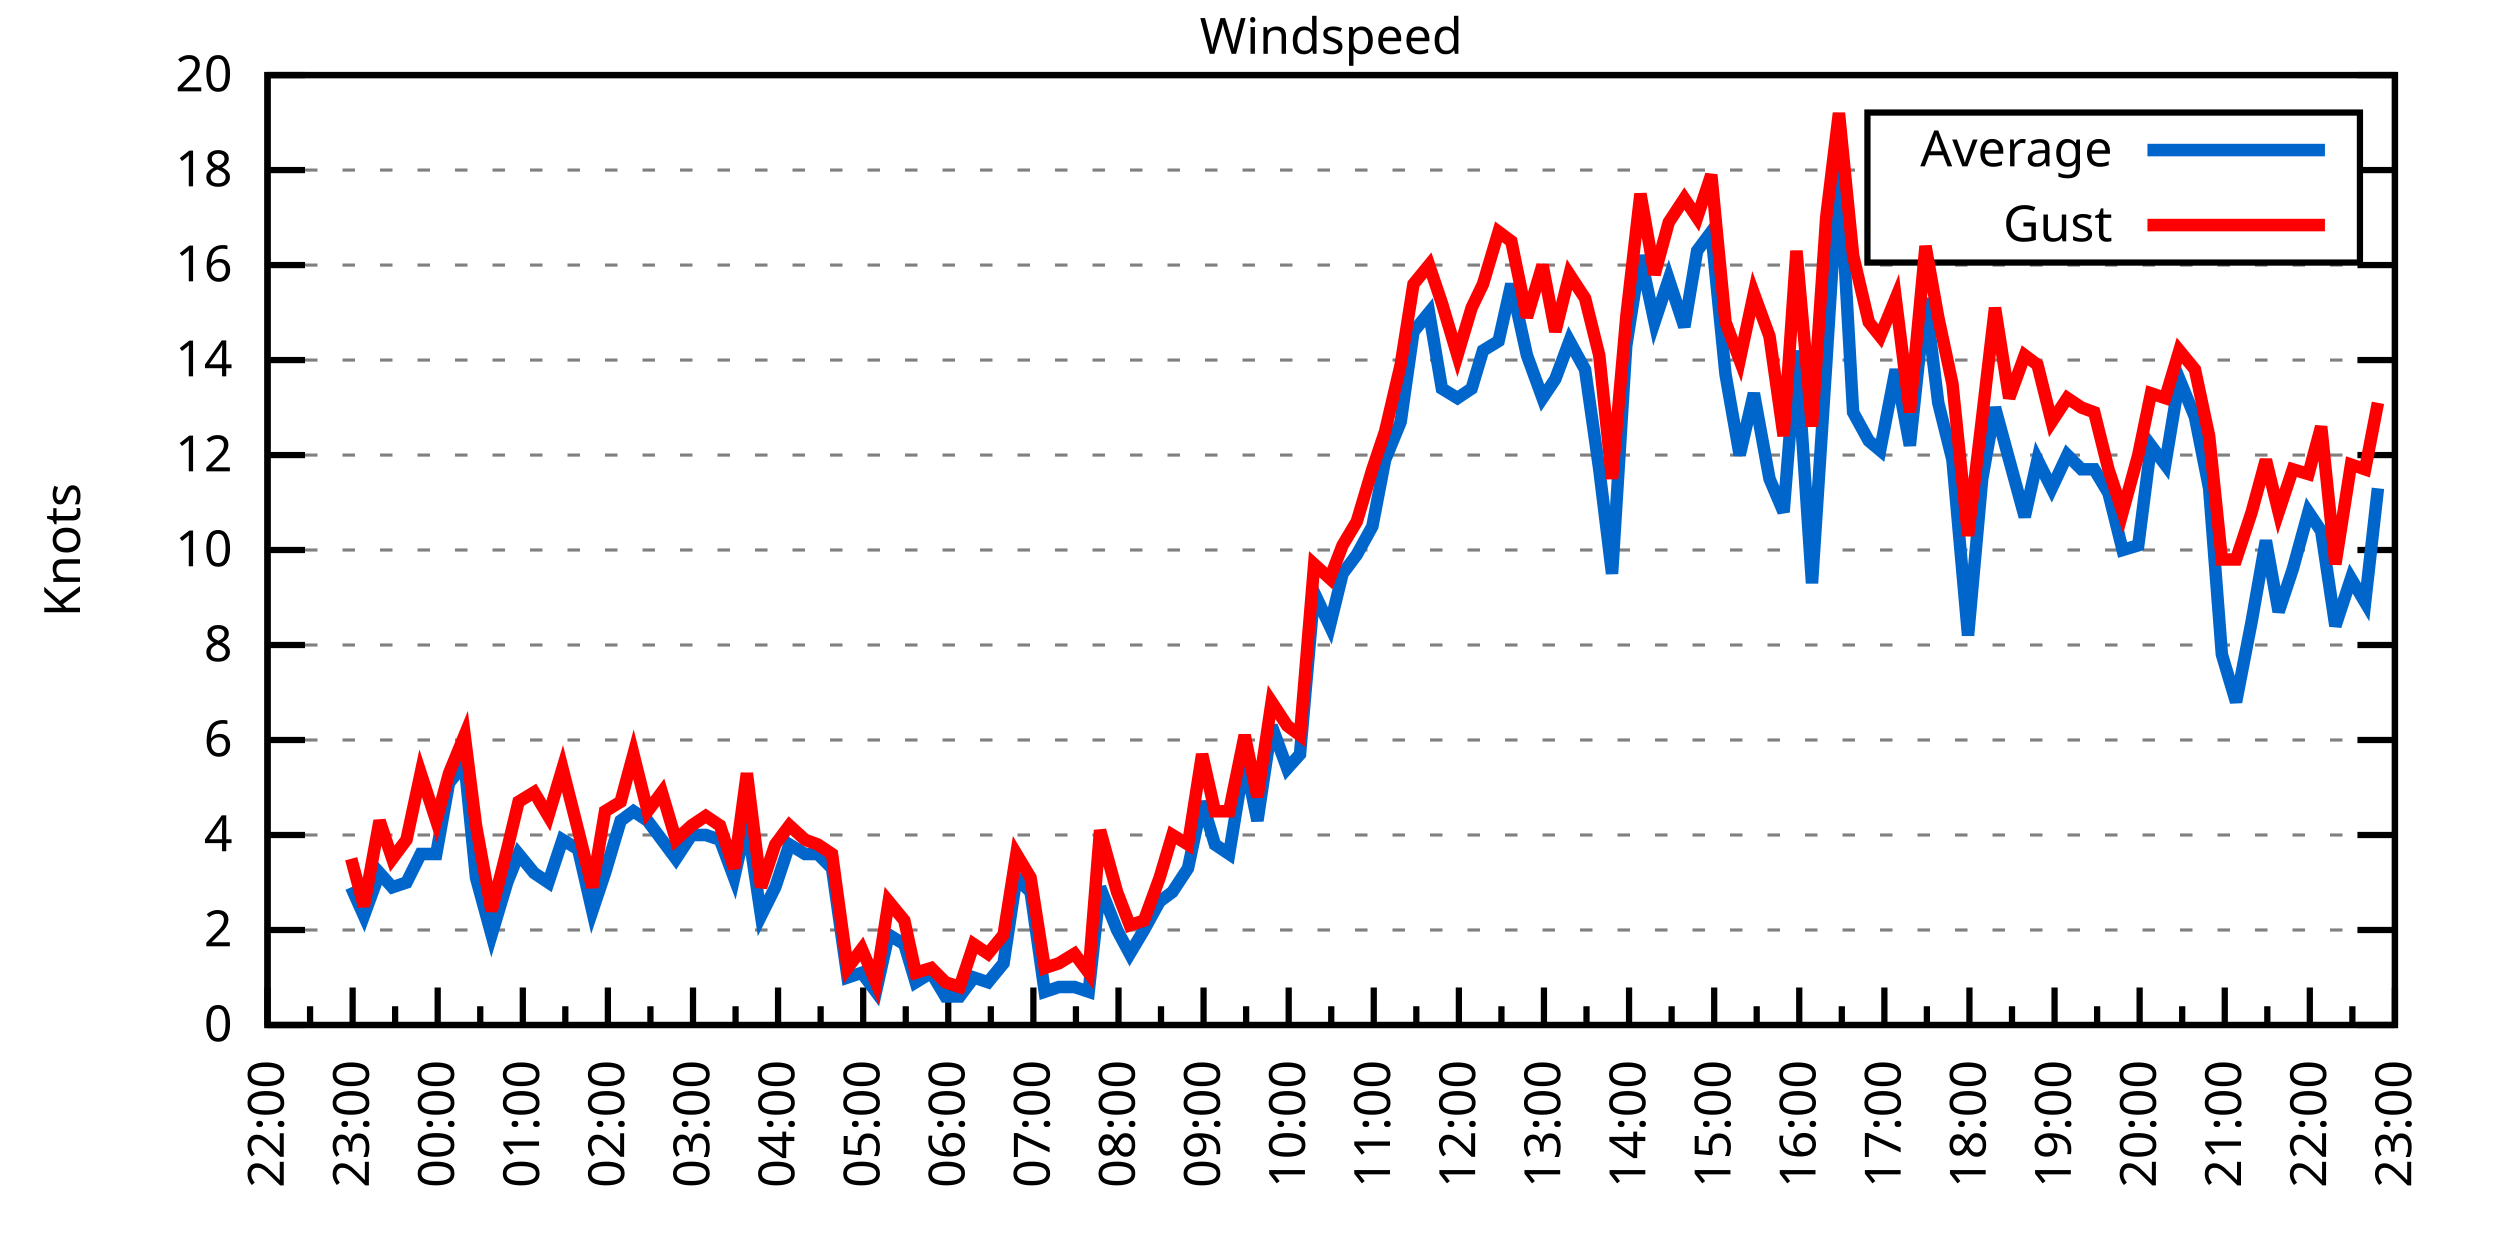
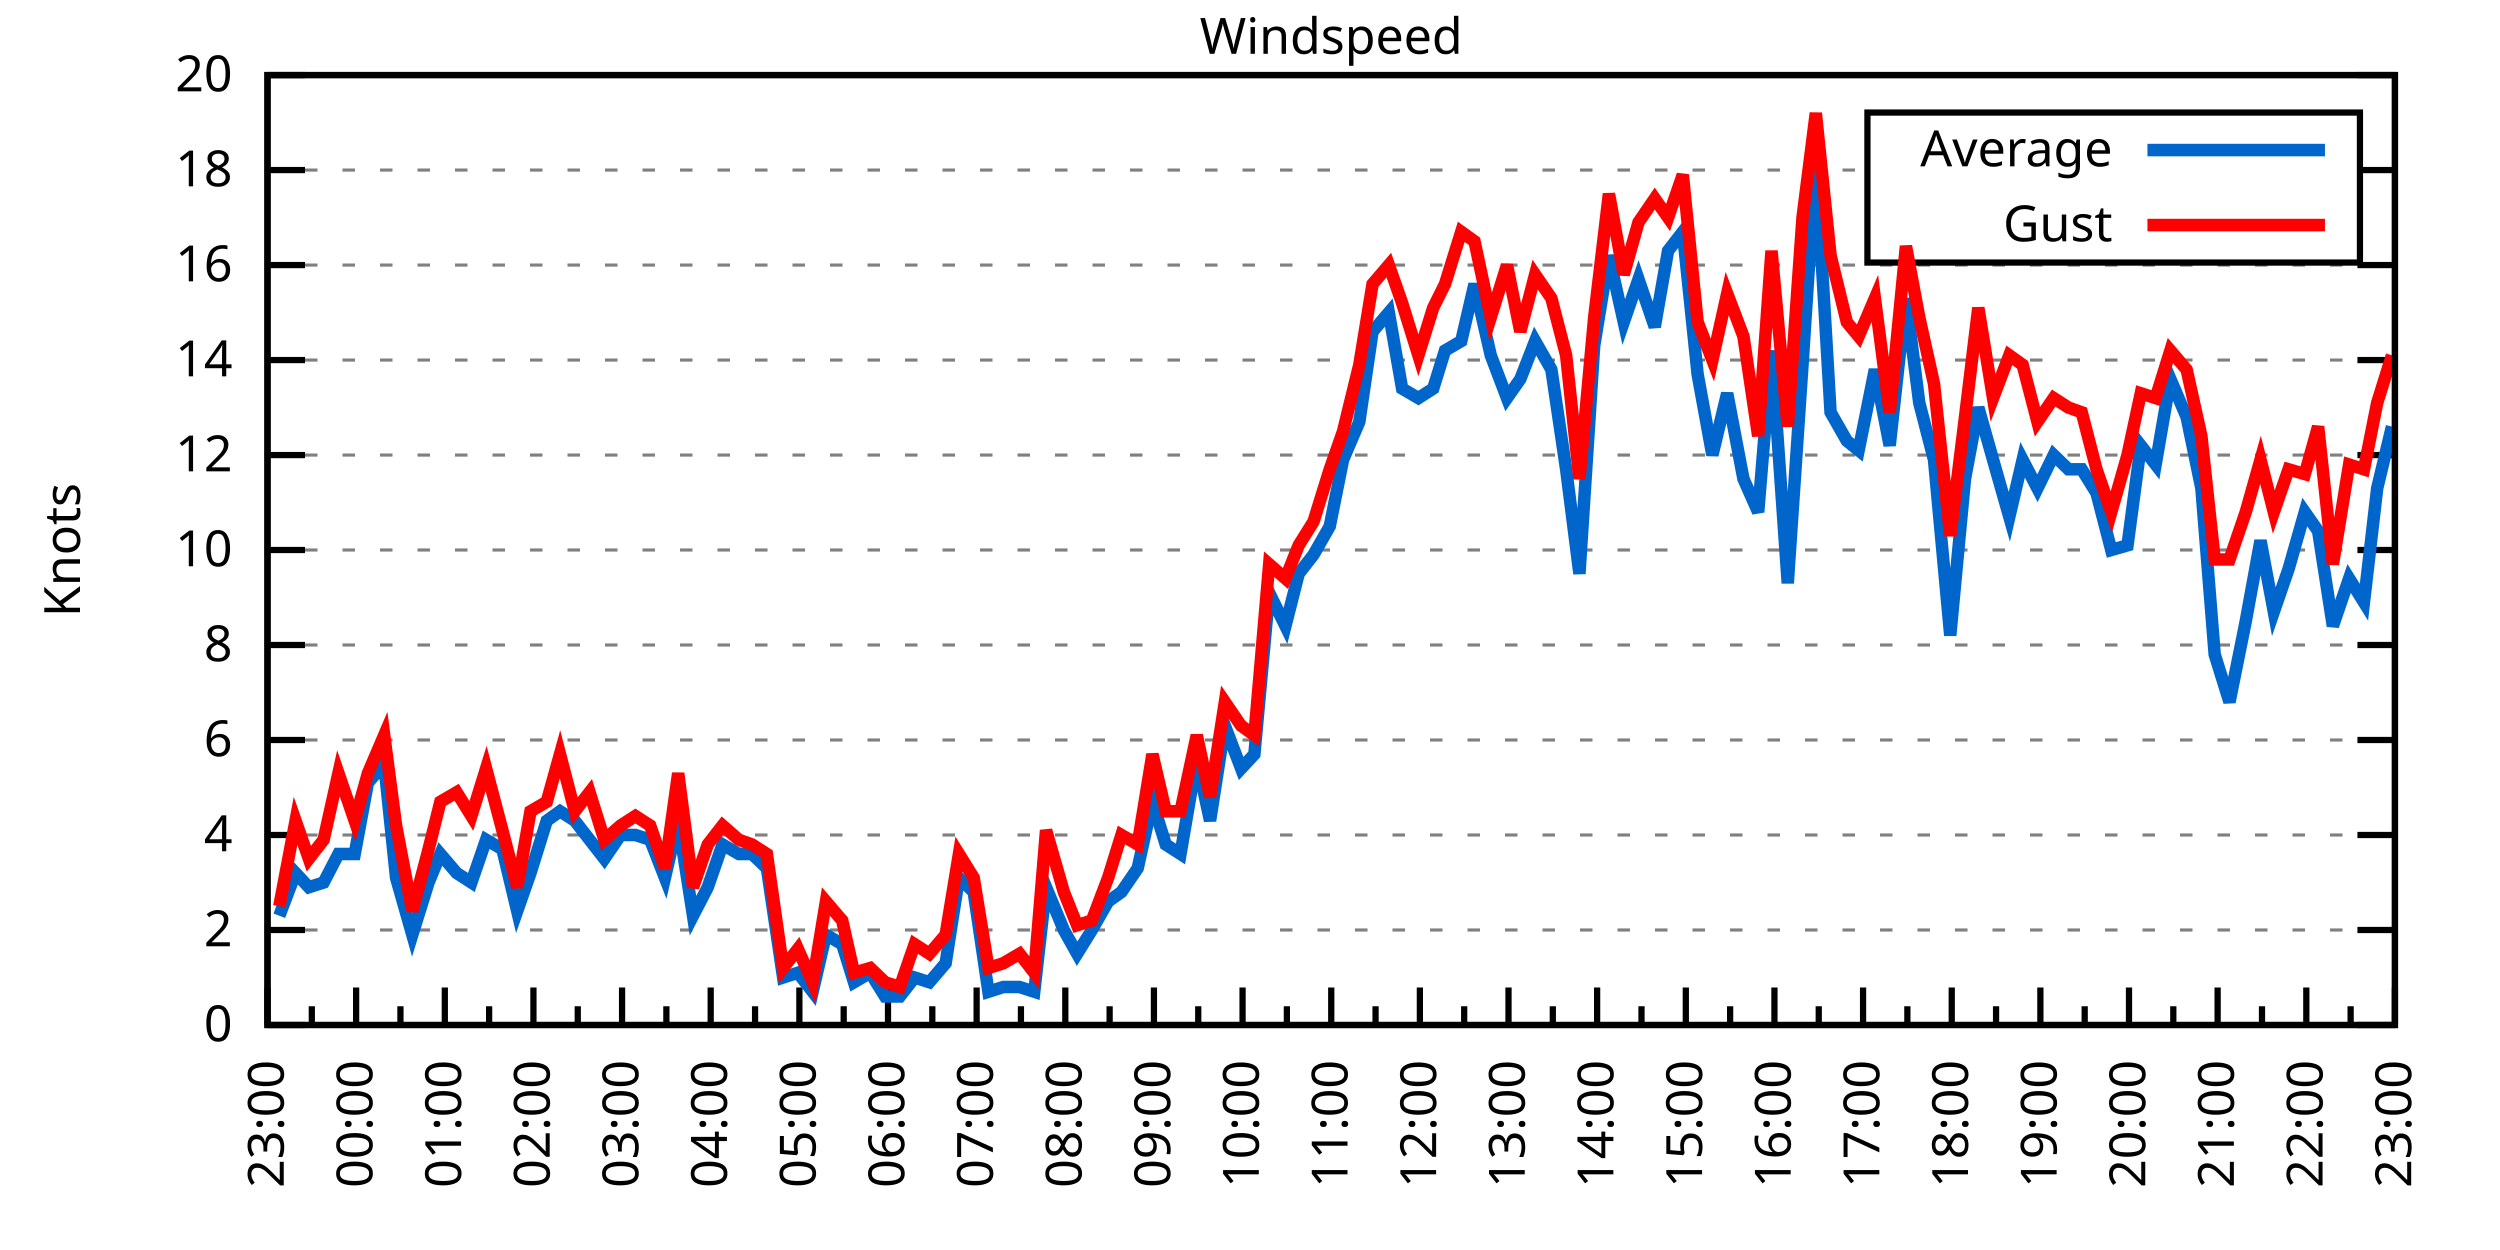
<svg xmlns="http://www.w3.org/2000/svg" xmlns:xlink="http://www.w3.org/1999/xlink" width="400" height="200" viewBox="0 0 400 200">
  <g id="gnuplot_canvas">
    <rect x="0" y="0" width="400" height="200" fill="none" />
    <defs>
      <circle id="gpDot" r="0.5" stroke-width="0.5" stroke="currentColor" />
      <path id="gpPt0" stroke-width="0.333" stroke="currentColor" d="M-1,0 h2 M0,-1 v2" />
      <path id="gpPt1" stroke-width="0.333" stroke="currentColor" d="M-1,-1 L1,1 M1,-1 L-1,1" />
      <path id="gpPt2" stroke-width="0.333" stroke="currentColor" d="M-1,0 L1,0 M0,-1 L0,1 M-1,-1 L1,1 M-1,1 L1,-1" />
      <rect id="gpPt3" stroke-width="0.333" stroke="currentColor" x="-1" y="-1" width="2" height="2" />
      <rect id="gpPt4" stroke-width="0.333" stroke="currentColor" fill="currentColor" x="-1" y="-1" width="2" height="2" />
      <circle id="gpPt5" stroke-width="0.333" stroke="currentColor" cx="0" cy="0" r="1" />
      <use xlink:href="#gpPt5" id="gpPt6" fill="currentColor" stroke="none" />
      <path id="gpPt7" stroke-width="0.333" stroke="currentColor" d="M0,-1.33 L-1.33,0.67 L1.33,0.67 z" />
      <use xlink:href="#gpPt7" id="gpPt8" fill="currentColor" stroke="none" />
      <use xlink:href="#gpPt7" id="gpPt9" stroke="currentColor" transform="rotate(180)" />
      <use xlink:href="#gpPt9" id="gpPt10" fill="currentColor" stroke="none" />
      <use xlink:href="#gpPt3" id="gpPt11" stroke="currentColor" transform="rotate(45)" />
      <use xlink:href="#gpPt11" id="gpPt12" fill="currentColor" stroke="none" />
      <path id="gpPt13" stroke-width="0.333" stroke="currentColor" d="M0,1.330 L1.265,0.411 L0.782,-1.067 L-0.782,-1.076 L-1.265,0.411 z" />
      <use xlink:href="#gpPt13" id="gpPt14" fill="currentColor" stroke="none" />
      <filter id="textbox" filterUnits="objectBoundingBox" x="0" y="0" height="1" width="1">
        <feFlood flood-color="white" flood-opacity="1" result="bgnd" />
        <feComposite in="SourceGraphic" in2="bgnd" operator="atop" />
      </filter>
      <filter id="greybox" filterUnits="objectBoundingBox" x="0" y="0" height="1" width="1">
        <feFlood flood-color="lightgrey" flood-opacity="1" result="grey" />
        <feComposite in="SourceGraphic" in2="grey" operator="atop" />
      </filter>
    </defs>
    <g fill="none" color="white" stroke="currentColor" stroke-width="1.00" stroke-linecap="butt" stroke-linejoin="miter">
</g>
    <g fill="none" color="black" stroke="currentColor" stroke-width="1.00" stroke-linecap="butt" stroke-linejoin="miter">
      <g stroke="none" shape-rendering="crispEdges">
        <polygon fill="rgb(255, 255, 255)" points="42.80,164.00 383.18,164.00 383.18,12.02 42.80,12.02 " />
      </g>
    </g>
    <g fill="none" color="black" stroke="currentColor" stroke-width="1.00" stroke-linecap="butt" stroke-linejoin="miter">
</g>
    <g fill="none" color="black" stroke="black" stroke-width="0.50" stroke-linecap="butt" stroke-linejoin="miter">
</g>
    <g fill="none" color="gray" stroke="currentColor" stroke-width="0.50" stroke-linecap="butt" stroke-linejoin="miter">
      <path stroke="gray" stroke-dasharray="2,4" class="gridline" d="M42.80,164.00 L383.19,164.00  " />
    </g>
    <g fill="none" color="gray" stroke="gray" stroke-width="1.00" stroke-linecap="butt" stroke-linejoin="miter">
</g>
    <g fill="none" color="black" stroke="currentColor" stroke-width="1.00" stroke-linecap="butt" stroke-linejoin="miter">
      <path stroke="black" d="M42.80,164.00 L48.80,164.00 M383.19,164.00 L377.19,164.00  " />
      <g transform="translate(37.20,166.60)" stroke="none" fill="black" font-family="Sans" font-size="8.00" text-anchor="end">
        <text>
          <tspan font-family="Sans"> 0</tspan>
        </text>
      </g>
    </g>
    <g fill="none" color="black" stroke="currentColor" stroke-width="1.00" stroke-linecap="butt" stroke-linejoin="miter">
</g>
    <g fill="none" color="black" stroke="black" stroke-width="0.50" stroke-linecap="butt" stroke-linejoin="miter">
</g>
    <g fill="none" color="gray" stroke="currentColor" stroke-width="0.50" stroke-linecap="butt" stroke-linejoin="miter">
      <path stroke="gray" stroke-dasharray="2,4" class="gridline" d="M42.80,148.80 L383.19,148.80  " />
    </g>
    <g fill="none" color="gray" stroke="gray" stroke-width="1.00" stroke-linecap="butt" stroke-linejoin="miter">
</g>
    <g fill="none" color="black" stroke="currentColor" stroke-width="1.00" stroke-linecap="butt" stroke-linejoin="miter">
      <path stroke="black" d="M42.80,148.80 L48.80,148.80 M383.19,148.80 L377.19,148.80  " />
      <g transform="translate(37.20,151.40)" stroke="none" fill="black" font-family="Sans" font-size="8.00" text-anchor="end">
        <text>
          <tspan font-family="Sans"> 2</tspan>
        </text>
      </g>
    </g>
    <g fill="none" color="black" stroke="currentColor" stroke-width="1.00" stroke-linecap="butt" stroke-linejoin="miter">
</g>
    <g fill="none" color="black" stroke="black" stroke-width="0.50" stroke-linecap="butt" stroke-linejoin="miter">
</g>
    <g fill="none" color="gray" stroke="currentColor" stroke-width="0.50" stroke-linecap="butt" stroke-linejoin="miter">
      <path stroke="gray" stroke-dasharray="2,4" class="gridline" d="M42.80,133.60 L383.19,133.60  " />
    </g>
    <g fill="none" color="gray" stroke="gray" stroke-width="1.00" stroke-linecap="butt" stroke-linejoin="miter">
</g>
    <g fill="none" color="black" stroke="currentColor" stroke-width="1.00" stroke-linecap="butt" stroke-linejoin="miter">
      <path stroke="black" d="M42.80,133.60 L48.80,133.60 M383.19,133.60 L377.19,133.60  " />
      <g transform="translate(37.20,136.20)" stroke="none" fill="black" font-family="Sans" font-size="8.00" text-anchor="end">
        <text>
          <tspan font-family="Sans"> 4</tspan>
        </text>
      </g>
    </g>
    <g fill="none" color="black" stroke="currentColor" stroke-width="1.00" stroke-linecap="butt" stroke-linejoin="miter">
</g>
    <g fill="none" color="black" stroke="black" stroke-width="0.50" stroke-linecap="butt" stroke-linejoin="miter">
</g>
    <g fill="none" color="gray" stroke="currentColor" stroke-width="0.50" stroke-linecap="butt" stroke-linejoin="miter">
      <path stroke="gray" stroke-dasharray="2,4" class="gridline" d="M42.80,118.40 L383.19,118.40  " />
    </g>
    <g fill="none" color="gray" stroke="gray" stroke-width="1.00" stroke-linecap="butt" stroke-linejoin="miter">
</g>
    <g fill="none" color="black" stroke="currentColor" stroke-width="1.00" stroke-linecap="butt" stroke-linejoin="miter">
      <path stroke="black" d="M42.80,118.40 L48.80,118.40 M383.19,118.40 L377.19,118.40  " />
      <g transform="translate(37.20,121.00)" stroke="none" fill="black" font-family="Sans" font-size="8.00" text-anchor="end">
        <text>
          <tspan font-family="Sans"> 6</tspan>
        </text>
      </g>
    </g>
    <g fill="none" color="black" stroke="currentColor" stroke-width="1.00" stroke-linecap="butt" stroke-linejoin="miter">
</g>
    <g fill="none" color="black" stroke="black" stroke-width="0.50" stroke-linecap="butt" stroke-linejoin="miter">
</g>
    <g fill="none" color="gray" stroke="currentColor" stroke-width="0.50" stroke-linecap="butt" stroke-linejoin="miter">
      <path stroke="gray" stroke-dasharray="2,4" class="gridline" d="M42.80,103.20 L383.19,103.20  " />
    </g>
    <g fill="none" color="gray" stroke="gray" stroke-width="1.00" stroke-linecap="butt" stroke-linejoin="miter">
</g>
    <g fill="none" color="black" stroke="currentColor" stroke-width="1.00" stroke-linecap="butt" stroke-linejoin="miter">
      <path stroke="black" d="M42.80,103.20 L48.80,103.20 M383.19,103.20 L377.19,103.20  " />
      <g transform="translate(37.20,105.80)" stroke="none" fill="black" font-family="Sans" font-size="8.00" text-anchor="end">
        <text>
          <tspan font-family="Sans"> 8</tspan>
        </text>
      </g>
    </g>
    <g fill="none" color="black" stroke="currentColor" stroke-width="1.00" stroke-linecap="butt" stroke-linejoin="miter">
</g>
    <g fill="none" color="black" stroke="black" stroke-width="0.50" stroke-linecap="butt" stroke-linejoin="miter">
</g>
    <g fill="none" color="gray" stroke="currentColor" stroke-width="0.50" stroke-linecap="butt" stroke-linejoin="miter">
      <path stroke="gray" stroke-dasharray="2,4" class="gridline" d="M42.80,88.00 L383.19,88.00  " />
    </g>
    <g fill="none" color="gray" stroke="gray" stroke-width="1.00" stroke-linecap="butt" stroke-linejoin="miter">
</g>
    <g fill="none" color="black" stroke="currentColor" stroke-width="1.00" stroke-linecap="butt" stroke-linejoin="miter">
      <path stroke="black" d="M42.80,88.00 L48.80,88.00 M383.19,88.00 L377.19,88.00  " />
      <g transform="translate(37.20,90.60)" stroke="none" fill="black" font-family="Sans" font-size="8.00" text-anchor="end">
        <text>
          <tspan font-family="Sans"> 10</tspan>
        </text>
      </g>
    </g>
    <g fill="none" color="black" stroke="currentColor" stroke-width="1.00" stroke-linecap="butt" stroke-linejoin="miter">
</g>
    <g fill="none" color="black" stroke="black" stroke-width="0.50" stroke-linecap="butt" stroke-linejoin="miter">
</g>
    <g fill="none" color="gray" stroke="currentColor" stroke-width="0.50" stroke-linecap="butt" stroke-linejoin="miter">
      <path stroke="gray" stroke-dasharray="2,4" class="gridline" d="M42.80,72.81 L383.19,72.81  " />
    </g>
    <g fill="none" color="gray" stroke="gray" stroke-width="1.00" stroke-linecap="butt" stroke-linejoin="miter">
</g>
    <g fill="none" color="black" stroke="currentColor" stroke-width="1.00" stroke-linecap="butt" stroke-linejoin="miter">
      <path stroke="black" d="M42.80,72.81 L48.80,72.81 M383.19,72.81 L377.19,72.81  " />
      <g transform="translate(37.20,75.41)" stroke="none" fill="black" font-family="Sans" font-size="8.00" text-anchor="end">
        <text>
          <tspan font-family="Sans"> 12</tspan>
        </text>
      </g>
    </g>
    <g fill="none" color="black" stroke="currentColor" stroke-width="1.00" stroke-linecap="butt" stroke-linejoin="miter">
</g>
    <g fill="none" color="black" stroke="black" stroke-width="0.50" stroke-linecap="butt" stroke-linejoin="miter">
</g>
    <g fill="none" color="gray" stroke="currentColor" stroke-width="0.50" stroke-linecap="butt" stroke-linejoin="miter">
      <path stroke="gray" stroke-dasharray="2,4" class="gridline" d="M42.80,57.61 L383.19,57.61  " />
    </g>
    <g fill="none" color="gray" stroke="gray" stroke-width="1.00" stroke-linecap="butt" stroke-linejoin="miter">
</g>
    <g fill="none" color="black" stroke="currentColor" stroke-width="1.00" stroke-linecap="butt" stroke-linejoin="miter">
      <path stroke="black" d="M42.80,57.61 L48.80,57.61 M383.19,57.61 L377.19,57.61  " />
      <g transform="translate(37.20,60.21)" stroke="none" fill="black" font-family="Sans" font-size="8.00" text-anchor="end">
        <text>
          <tspan font-family="Sans"> 14</tspan>
        </text>
      </g>
    </g>
    <g fill="none" color="black" stroke="currentColor" stroke-width="1.00" stroke-linecap="butt" stroke-linejoin="miter">
</g>
    <g fill="none" color="black" stroke="black" stroke-width="0.50" stroke-linecap="butt" stroke-linejoin="miter">
</g>
    <g fill="none" color="gray" stroke="currentColor" stroke-width="0.50" stroke-linecap="butt" stroke-linejoin="miter">
      <path stroke="gray" stroke-dasharray="2,4" class="gridline" d="M42.80,42.41 L383.19,42.41  " />
    </g>
    <g fill="none" color="gray" stroke="gray" stroke-width="1.00" stroke-linecap="butt" stroke-linejoin="miter">
</g>
    <g fill="none" color="black" stroke="currentColor" stroke-width="1.00" stroke-linecap="butt" stroke-linejoin="miter">
      <path stroke="black" d="M42.80,42.41 L48.80,42.41 M383.19,42.41 L377.19,42.41  " />
      <g transform="translate(37.20,45.01)" stroke="none" fill="black" font-family="Sans" font-size="8.00" text-anchor="end">
        <text>
          <tspan font-family="Sans"> 16</tspan>
        </text>
      </g>
    </g>
    <g fill="none" color="black" stroke="currentColor" stroke-width="1.00" stroke-linecap="butt" stroke-linejoin="miter">
</g>
    <g fill="none" color="black" stroke="black" stroke-width="0.50" stroke-linecap="butt" stroke-linejoin="miter">
</g>
    <g fill="none" color="gray" stroke="currentColor" stroke-width="0.50" stroke-linecap="butt" stroke-linejoin="miter">
      <path stroke="gray" stroke-dasharray="2,4" class="gridline" d="M42.80,27.21 L298.79,27.21 M377.59,27.21 L383.19,27.21  " />
    </g>
    <g fill="none" color="gray" stroke="gray" stroke-width="1.00" stroke-linecap="butt" stroke-linejoin="miter">
</g>
    <g fill="none" color="black" stroke="currentColor" stroke-width="1.00" stroke-linecap="butt" stroke-linejoin="miter">
      <path stroke="black" d="M42.80,27.21 L48.80,27.21 M383.19,27.21 L377.19,27.21  " />
      <g transform="translate(37.20,29.81)" stroke="none" fill="black" font-family="Sans" font-size="8.00" text-anchor="end">
        <text>
          <tspan font-family="Sans"> 18</tspan>
        </text>
      </g>
    </g>
    <g fill="none" color="black" stroke="currentColor" stroke-width="1.00" stroke-linecap="butt" stroke-linejoin="miter">
</g>
    <g fill="none" color="black" stroke="black" stroke-width="0.50" stroke-linecap="butt" stroke-linejoin="miter">
</g>
    <g fill="none" color="gray" stroke="currentColor" stroke-width="0.50" stroke-linecap="butt" stroke-linejoin="miter">
      <path stroke="gray" stroke-dasharray="2,4" class="gridline" d="M42.80,12.01 L383.19,12.01  " />
    </g>
    <g fill="none" color="gray" stroke="gray" stroke-width="1.00" stroke-linecap="butt" stroke-linejoin="miter">
</g>
    <g fill="none" color="black" stroke="currentColor" stroke-width="1.00" stroke-linecap="butt" stroke-linejoin="miter">
      <path stroke="black" d="M42.80,12.01 L48.80,12.01 M383.19,12.01 L377.19,12.01  " />
      <g transform="translate(37.20,14.61)" stroke="none" fill="black" font-family="Sans" font-size="8.00" text-anchor="end">
        <text>
          <tspan font-family="Sans"> 20</tspan>
        </text>
      </g>
    </g>
    <g fill="none" color="black" stroke="currentColor" stroke-width="1.00" stroke-linecap="butt" stroke-linejoin="miter">
      <path stroke="black" d="M42.80,164.00 L42.80,158.00  " />
      <g transform="translate(45.40,169.60) rotate(270)" stroke="none" fill="black" font-family="Sans" font-size="8.00" text-anchor="end">
        <text>
+           <tspan font-family="Sans">23:00</tspan>
+         </text>
+       </g>
+     </g>
+     <g fill="none" color="black" stroke="currentColor" stroke-width="1.00" stroke-linecap="butt" stroke-linejoin="miter">
+       <path stroke="black" d="M49.89,164.00 L49.89,161.00 M56.98,164.00 L56.98,158.00  " />
+       <g transform="translate(59.58,169.60) rotate(270)" stroke="none" fill="black" font-family="Sans" font-size="8.00" text-anchor="end">
+         <text>
+           <tspan font-family="Sans">00:00</tspan>
+         </text>
+       </g>
+     </g>
+     <g fill="none" color="black" stroke="currentColor" stroke-width="1.00" stroke-linecap="butt" stroke-linejoin="miter">
+       <path stroke="black" d="M64.07,164.00 L64.07,161.00 M71.17,164.00 L71.17,158.00  " />
+       <g transform="translate(73.77,169.60) rotate(270)" stroke="none" fill="black" font-family="Sans" font-size="8.00" text-anchor="end">
+         <text>
+           <tspan font-family="Sans">01:00</tspan>
+         </text>
+       </g>
+     </g>
+     <g fill="none" color="black" stroke="currentColor" stroke-width="1.00" stroke-linecap="butt" stroke-linejoin="miter">
+       <path stroke="black" d="M78.26,164.00 L78.26,161.00 M85.35,164.00 L85.35,158.00  " />
+       <g transform="translate(87.95,169.60) rotate(270)" stroke="none" fill="black" font-family="Sans" font-size="8.00" text-anchor="end">
+         <text>
+           <tspan font-family="Sans">02:00</tspan>
+         </text>
+       </g>
+     </g>
+     <g fill="none" color="black" stroke="currentColor" stroke-width="1.00" stroke-linecap="butt" stroke-linejoin="miter">
+       <path stroke="black" d="M92.44,164.00 L92.44,161.00 M99.53,164.00 L99.53,158.00  " />
+       <g transform="translate(102.13,169.60) rotate(270)" stroke="none" fill="black" font-family="Sans" font-size="8.00" text-anchor="end">
+         <text>
+           <tspan font-family="Sans">03:00</tspan>
+         </text>
+       </g>
+     </g>
+     <g fill="none" color="black" stroke="currentColor" stroke-width="1.00" stroke-linecap="butt" stroke-linejoin="miter">
+       <path stroke="black" d="M106.62,164.00 L106.62,161.00 M113.71,164.00 L113.71,158.00  " />
+       <g transform="translate(116.31,169.60) rotate(270)" stroke="none" fill="black" font-family="Sans" font-size="8.00" text-anchor="end">
+         <text>
+           <tspan font-family="Sans">04:00</tspan>
+         </text>
+       </g>
+     </g>
+     <g fill="none" color="black" stroke="currentColor" stroke-width="1.00" stroke-linecap="butt" stroke-linejoin="miter">
+       <path stroke="black" d="M120.81,164.00 L120.81,161.00 M127.90,164.00 L127.90,158.00  " />
+       <g transform="translate(130.50,169.60) rotate(270)" stroke="none" fill="black" font-family="Sans" font-size="8.00" text-anchor="end">
+         <text>
+           <tspan font-family="Sans">05:00</tspan>
+         </text>
+       </g>
+     </g>
+     <g fill="none" color="black" stroke="currentColor" stroke-width="1.00" stroke-linecap="butt" stroke-linejoin="miter">
+       <path stroke="black" d="M134.99,164.00 L134.99,161.00 M142.08,164.00 L142.08,158.00  " />
+       <g transform="translate(144.68,169.60) rotate(270)" stroke="none" fill="black" font-family="Sans" font-size="8.00" text-anchor="end">
+         <text>
+           <tspan font-family="Sans">06:00</tspan>
+         </text>
+       </g>
+     </g>
+     <g fill="none" color="black" stroke="currentColor" stroke-width="1.00" stroke-linecap="butt" stroke-linejoin="miter">
+       <path stroke="black" d="M149.17,164.00 L149.17,161.00 M156.26,164.00 L156.26,158.00  " />
+       <g transform="translate(158.86,169.60) rotate(270)" stroke="none" fill="black" font-family="Sans" font-size="8.00" text-anchor="end">
+         <text>
+           <tspan font-family="Sans">07:00</tspan>
+         </text>
+       </g>
+     </g>
+     <g fill="none" color="black" stroke="currentColor" stroke-width="1.00" stroke-linecap="butt" stroke-linejoin="miter">
+       <path stroke="black" d="M163.35,164.00 L163.35,161.00 M170.45,164.00 L170.45,158.00  " />
+       <g transform="translate(173.05,169.60) rotate(270)" stroke="none" fill="black" font-family="Sans" font-size="8.00" text-anchor="end">
+         <text>
+           <tspan font-family="Sans">08:00</tspan>
+         </text>
+       </g>
+     </g>
+     <g fill="none" color="black" stroke="currentColor" stroke-width="1.00" stroke-linecap="butt" stroke-linejoin="miter">
+       <path stroke="black" d="M177.54,164.00 L177.54,161.00 M184.63,164.00 L184.63,158.00  " />
+       <g transform="translate(187.23,169.60) rotate(270)" stroke="none" fill="black" font-family="Sans" font-size="8.00" text-anchor="end">
+         <text>
+           <tspan font-family="Sans">09:00</tspan>
+         </text>
+       </g>
+     </g>
+     <g fill="none" color="black" stroke="currentColor" stroke-width="1.00" stroke-linecap="butt" stroke-linejoin="miter">
+       <path stroke="black" d="M191.72,164.00 L191.72,161.00 M198.81,164.00 L198.81,158.00  " />
+       <g transform="translate(201.41,169.60) rotate(270)" stroke="none" fill="black" font-family="Sans" font-size="8.00" text-anchor="end">
+         <text>
+           <tspan font-family="Sans">10:00</tspan>
+         </text>
+       </g>
+     </g>
+     <g fill="none" color="black" stroke="currentColor" stroke-width="1.00" stroke-linecap="butt" stroke-linejoin="miter">
+       <path stroke="black" d="M205.90,164.00 L205.90,161.00 M213.00,164.00 L213.00,158.00  " />
+       <g transform="translate(215.60,169.60) rotate(270)" stroke="none" fill="black" font-family="Sans" font-size="8.00" text-anchor="end">
+         <text>
+           <tspan font-family="Sans">11:00</tspan>
+         </text>
+       </g>
+     </g>
+     <g fill="none" color="black" stroke="currentColor" stroke-width="1.00" stroke-linecap="butt" stroke-linejoin="miter">
+       <path stroke="black" d="M220.09,164.00 L220.09,161.00 M227.18,164.00 L227.18,158.00  " />
+       <g transform="translate(229.78,169.60) rotate(270)" stroke="none" fill="black" font-family="Sans" font-size="8.00" text-anchor="end">
+         <text>
+           <tspan font-family="Sans">12:00</tspan>
+         </text>
+       </g>
+     </g>
+     <g fill="none" color="black" stroke="currentColor" stroke-width="1.00" stroke-linecap="butt" stroke-linejoin="miter">
+       <path stroke="black" d="M234.27,164.00 L234.27,161.00 M241.36,164.00 L241.36,158.00  " />
+       <g transform="translate(243.96,169.60) rotate(270)" stroke="none" fill="black" font-family="Sans" font-size="8.00" text-anchor="end">
+         <text>
+           <tspan font-family="Sans">13:00</tspan>
+         </text>
+       </g>
+     </g>
+     <g fill="none" color="black" stroke="currentColor" stroke-width="1.00" stroke-linecap="butt" stroke-linejoin="miter">
+       <path stroke="black" d="M248.45,164.00 L248.45,161.00 M255.54,164.00 L255.54,158.00  " />
+       <g transform="translate(258.14,169.60) rotate(270)" stroke="none" fill="black" font-family="Sans" font-size="8.00" text-anchor="end">
+         <text>
+           <tspan font-family="Sans">14:00</tspan>
+         </text>
+       </g>
+     </g>
+     <g fill="none" color="black" stroke="currentColor" stroke-width="1.00" stroke-linecap="butt" stroke-linejoin="miter">
+       <path stroke="black" d="M262.64,164.00 L262.64,161.00 M269.73,164.00 L269.73,158.00  " />
+       <g transform="translate(272.33,169.60) rotate(270)" stroke="none" fill="black" font-family="Sans" font-size="8.00" text-anchor="end">
+         <text>
+           <tspan font-family="Sans">15:00</tspan>
+         </text>
+       </g>
+     </g>
+     <g fill="none" color="black" stroke="currentColor" stroke-width="1.00" stroke-linecap="butt" stroke-linejoin="miter">
+       <path stroke="black" d="M276.82,164.00 L276.82,161.00 M283.91,164.00 L283.91,158.00  " />
+       <g transform="translate(286.51,169.60) rotate(270)" stroke="none" fill="black" font-family="Sans" font-size="8.00" text-anchor="end">
+         <text>
+           <tspan font-family="Sans">16:00</tspan>
+         </text>
+       </g>
+     </g>
+     <g fill="none" color="black" stroke="currentColor" stroke-width="1.00" stroke-linecap="butt" stroke-linejoin="miter">
+       <path stroke="black" d="M291.00,164.00 L291.00,161.00 M298.09,164.00 L298.09,158.00  " />
+       <g transform="translate(300.69,169.60) rotate(270)" stroke="none" fill="black" font-family="Sans" font-size="8.00" text-anchor="end">
+         <text>
+           <tspan font-family="Sans">17:00</tspan>
+         </text>
+       </g>
+     </g>
+     <g fill="none" color="black" stroke="currentColor" stroke-width="1.00" stroke-linecap="butt" stroke-linejoin="miter">
+       <path stroke="black" d="M305.18,164.00 L305.18,161.00 M312.28,164.00 L312.28,158.00  " />
+       <g transform="translate(314.88,169.60) rotate(270)" stroke="none" fill="black" font-family="Sans" font-size="8.00" text-anchor="end">
+         <text>
+           <tspan font-family="Sans">18:00</tspan>
+         </text>
+       </g>
+     </g>
+     <g fill="none" color="black" stroke="currentColor" stroke-width="1.00" stroke-linecap="butt" stroke-linejoin="miter">
+       <path stroke="black" d="M319.37,164.00 L319.37,161.00 M326.46,164.00 L326.46,158.00  " />
+       <g transform="translate(329.06,169.60) rotate(270)" stroke="none" fill="black" font-family="Sans" font-size="8.00" text-anchor="end">
+         <text>
+           <tspan font-family="Sans">19:00</tspan>
+         </text>
+       </g>
+     </g>
+     <g fill="none" color="black" stroke="currentColor" stroke-width="1.00" stroke-linecap="butt" stroke-linejoin="miter">
+       <path stroke="black" d="M333.55,164.00 L333.55,161.00 M340.64,164.00 L340.64,158.00  " />
+       <g transform="translate(343.24,169.60) rotate(270)" stroke="none" fill="black" font-family="Sans" font-size="8.00" text-anchor="end">
+         <text>
+           <tspan font-family="Sans">20:00</tspan>
+         </text>
+       </g>
+     </g>
+     <g fill="none" color="black" stroke="currentColor" stroke-width="1.00" stroke-linecap="butt" stroke-linejoin="miter">
+       <path stroke="black" d="M347.73,164.00 L347.73,161.00 M354.82,164.00 L354.82,158.00  " />
+       <g transform="translate(357.42,169.60) rotate(270)" stroke="none" fill="black" font-family="Sans" font-size="8.00" text-anchor="end">
+         <text>
+           <tspan font-family="Sans">21:00</tspan>
+         </text>
+       </g>
+     </g>
+     <g fill="none" color="black" stroke="currentColor" stroke-width="1.00" stroke-linecap="butt" stroke-linejoin="miter">
+       <path stroke="black" d="M361.92,164.00 L361.92,161.00 M369.01,164.00 L369.01,158.00  " />
+       <g transform="translate(371.61,169.60) rotate(270)" stroke="none" fill="black" font-family="Sans" font-size="8.00" text-anchor="end">
+         <text>
          <tspan font-family="Sans">22:00</tspan>
        </text>
      </g>
    </g>
    <g fill="none" color="black" stroke="currentColor" stroke-width="1.00" stroke-linecap="butt" stroke-linejoin="miter">
-       <path stroke="black" d="M49.61,164.00 L49.61,161.00 M56.42,164.00 L56.42,158.00  " />
-       <g transform="translate(59.02,169.60) rotate(270)" stroke="none" fill="black" font-family="Sans" font-size="8.00" text-anchor="end">
-         <text>
-           <tspan font-family="Sans">23:00</tspan>
-         </text>
-       </g>
-     </g>
-     <g fill="none" color="black" stroke="currentColor" stroke-width="1.00" stroke-linecap="butt" stroke-linejoin="miter">
-       <path stroke="black" d="M63.22,164.00 L63.22,161.00 M70.03,164.00 L70.03,158.00  " />
-       <g transform="translate(72.63,169.60) rotate(270)" stroke="none" fill="black" font-family="Sans" font-size="8.00" text-anchor="end">
-         <text>
-           <tspan font-family="Sans">00:00</tspan>
-         </text>
-       </g>
-     </g>
-     <g fill="none" color="black" stroke="currentColor" stroke-width="1.00" stroke-linecap="butt" stroke-linejoin="miter">
-       <path stroke="black" d="M76.84,164.00 L76.84,161.00 M83.65,164.00 L83.65,158.00  " />
-       <g transform="translate(86.25,169.60) rotate(270)" stroke="none" fill="black" font-family="Sans" font-size="8.00" text-anchor="end">
-         <text>
-           <tspan font-family="Sans">01:00</tspan>
-         </text>
-       </g>
-     </g>
-     <g fill="none" color="black" stroke="currentColor" stroke-width="1.00" stroke-linecap="butt" stroke-linejoin="miter">
-       <path stroke="black" d="M90.45,164.00 L90.45,161.00 M97.26,164.00 L97.26,158.00  " />
-       <g transform="translate(99.86,169.60) rotate(270)" stroke="none" fill="black" font-family="Sans" font-size="8.00" text-anchor="end">
-         <text>
-           <tspan font-family="Sans">02:00</tspan>
-         </text>
-       </g>
-     </g>
-     <g fill="none" color="black" stroke="currentColor" stroke-width="1.00" stroke-linecap="butt" stroke-linejoin="miter">
-       <path stroke="black" d="M104.07,164.00 L104.07,161.00 M110.88,164.00 L110.88,158.00  " />
-       <g transform="translate(113.48,169.60) rotate(270)" stroke="none" fill="black" font-family="Sans" font-size="8.00" text-anchor="end">
-         <text>
-           <tspan font-family="Sans">03:00</tspan>
-         </text>
-       </g>
-     </g>
-     <g fill="none" color="black" stroke="currentColor" stroke-width="1.00" stroke-linecap="butt" stroke-linejoin="miter">
-       <path stroke="black" d="M117.69,164.00 L117.69,161.00 M124.49,164.00 L124.49,158.00  " />
-       <g transform="translate(127.09,169.60) rotate(270)" stroke="none" fill="black" font-family="Sans" font-size="8.00" text-anchor="end">
-         <text>
-           <tspan font-family="Sans">04:00</tspan>
-         </text>
-       </g>
-     </g>
-     <g fill="none" color="black" stroke="currentColor" stroke-width="1.00" stroke-linecap="butt" stroke-linejoin="miter">
-       <path stroke="black" d="M131.30,164.00 L131.30,161.00 M138.11,164.00 L138.11,158.00  " />
-       <g transform="translate(140.71,169.60) rotate(270)" stroke="none" fill="black" font-family="Sans" font-size="8.00" text-anchor="end">
-         <text>
-           <tspan font-family="Sans">05:00</tspan>
-         </text>
-       </g>
-     </g>
-     <g fill="none" color="black" stroke="currentColor" stroke-width="1.00" stroke-linecap="butt" stroke-linejoin="miter">
-       <path stroke="black" d="M144.92,164.00 L144.92,161.00 M151.72,164.00 L151.72,158.00  " />
-       <g transform="translate(154.32,169.60) rotate(270)" stroke="none" fill="black" font-family="Sans" font-size="8.00" text-anchor="end">
-         <text>
-           <tspan font-family="Sans">06:00</tspan>
-         </text>
-       </g>
-     </g>
-     <g fill="none" color="black" stroke="currentColor" stroke-width="1.00" stroke-linecap="butt" stroke-linejoin="miter">
-       <path stroke="black" d="M158.53,164.00 L158.53,161.00 M165.34,164.00 L165.34,158.00  " />
-       <g transform="translate(167.94,169.60) rotate(270)" stroke="none" fill="black" font-family="Sans" font-size="8.00" text-anchor="end">
-         <text>
-           <tspan font-family="Sans">07:00</tspan>
-         </text>
-       </g>
-     </g>
-     <g fill="none" color="black" stroke="currentColor" stroke-width="1.00" stroke-linecap="butt" stroke-linejoin="miter">
-       <path stroke="black" d="M172.15,164.00 L172.15,161.00 M178.96,164.00 L178.96,158.00  " />
-       <g transform="translate(181.56,169.60) rotate(270)" stroke="none" fill="black" font-family="Sans" font-size="8.00" text-anchor="end">
-         <text>
-           <tspan font-family="Sans">08:00</tspan>
-         </text>
-       </g>
-     </g>
-     <g fill="none" color="black" stroke="currentColor" stroke-width="1.00" stroke-linecap="butt" stroke-linejoin="miter">
-       <path stroke="black" d="M185.76,164.00 L185.76,161.00 M192.57,164.00 L192.57,158.00  " />
-       <g transform="translate(195.17,169.60) rotate(270)" stroke="none" fill="black" font-family="Sans" font-size="8.00" text-anchor="end">
-         <text>
-           <tspan font-family="Sans">09:00</tspan>
-         </text>
-       </g>
-     </g>
-     <g fill="none" color="black" stroke="currentColor" stroke-width="1.00" stroke-linecap="butt" stroke-linejoin="miter">
-       <path stroke="black" d="M199.38,164.00 L199.38,161.00 M206.19,164.00 L206.19,158.00  " />
-       <g transform="translate(208.79,169.60) rotate(270)" stroke="none" fill="black" font-family="Sans" font-size="8.00" text-anchor="end">
-         <text>
-           <tspan font-family="Sans">10:00</tspan>
-         </text>
-       </g>
-     </g>
-     <g fill="none" color="black" stroke="currentColor" stroke-width="1.00" stroke-linecap="butt" stroke-linejoin="miter">
-       <path stroke="black" d="M213.00,164.00 L213.00,161.00 M219.80,164.00 L219.80,158.00  " />
-       <g transform="translate(222.40,169.60) rotate(270)" stroke="none" fill="black" font-family="Sans" font-size="8.00" text-anchor="end">
-         <text>
-           <tspan font-family="Sans">11:00</tspan>
-         </text>
-       </g>
-     </g>
-     <g fill="none" color="black" stroke="currentColor" stroke-width="1.00" stroke-linecap="butt" stroke-linejoin="miter">
-       <path stroke="black" d="M226.61,164.00 L226.61,161.00 M233.42,164.00 L233.42,158.00  " />
-       <g transform="translate(236.02,169.60) rotate(270)" stroke="none" fill="black" font-family="Sans" font-size="8.00" text-anchor="end">
-         <text>
-           <tspan font-family="Sans">12:00</tspan>
-         </text>
-       </g>
-     </g>
-     <g fill="none" color="black" stroke="currentColor" stroke-width="1.00" stroke-linecap="butt" stroke-linejoin="miter">
-       <path stroke="black" d="M240.23,164.00 L240.23,161.00 M247.03,164.00 L247.03,158.00  " />
-       <g transform="translate(249.63,169.60) rotate(270)" stroke="none" fill="black" font-family="Sans" font-size="8.00" text-anchor="end">
-         <text>
-           <tspan font-family="Sans">13:00</tspan>
-         </text>
-       </g>
-     </g>
-     <g fill="none" color="black" stroke="currentColor" stroke-width="1.00" stroke-linecap="butt" stroke-linejoin="miter">
-       <path stroke="black" d="M253.84,164.00 L253.84,161.00 M260.65,164.00 L260.65,158.00  " />
-       <g transform="translate(263.25,169.60) rotate(270)" stroke="none" fill="black" font-family="Sans" font-size="8.00" text-anchor="end">
-         <text>
-           <tspan font-family="Sans">14:00</tspan>
-         </text>
-       </g>
-     </g>
-     <g fill="none" color="black" stroke="currentColor" stroke-width="1.00" stroke-linecap="butt" stroke-linejoin="miter">
-       <path stroke="black" d="M267.46,164.00 L267.46,161.00 M274.27,164.00 L274.27,158.00  " />
-       <g transform="translate(276.87,169.60) rotate(270)" stroke="none" fill="black" font-family="Sans" font-size="8.00" text-anchor="end">
-         <text>
-           <tspan font-family="Sans">15:00</tspan>
-         </text>
-       </g>
-     </g>
-     <g fill="none" color="black" stroke="currentColor" stroke-width="1.00" stroke-linecap="butt" stroke-linejoin="miter">
-       <path stroke="black" d="M281.07,164.00 L281.07,161.00 M287.88,164.00 L287.88,158.00  " />
-       <g transform="translate(290.48,169.60) rotate(270)" stroke="none" fill="black" font-family="Sans" font-size="8.00" text-anchor="end">
-         <text>
-           <tspan font-family="Sans">16:00</tspan>
-         </text>
-       </g>
-     </g>
-     <g fill="none" color="black" stroke="currentColor" stroke-width="1.00" stroke-linecap="butt" stroke-linejoin="miter">
-       <path stroke="black" d="M294.69,164.00 L294.69,161.00 M301.50,164.00 L301.50,158.00  " />
-       <g transform="translate(304.10,169.60) rotate(270)" stroke="none" fill="black" font-family="Sans" font-size="8.00" text-anchor="end">
-         <text>
-           <tspan font-family="Sans">17:00</tspan>
-         </text>
-       </g>
-     </g>
-     <g fill="none" color="black" stroke="currentColor" stroke-width="1.00" stroke-linecap="butt" stroke-linejoin="miter">
-       <path stroke="black" d="M308.30,164.00 L308.30,161.00 M315.11,164.00 L315.11,158.00  " />
-       <g transform="translate(317.71,169.60) rotate(270)" stroke="none" fill="black" font-family="Sans" font-size="8.00" text-anchor="end">
-         <text>
-           <tspan font-family="Sans">18:00</tspan>
-         </text>
-       </g>
-     </g>
-     <g fill="none" color="black" stroke="currentColor" stroke-width="1.00" stroke-linecap="butt" stroke-linejoin="miter">
-       <path stroke="black" d="M321.92,164.00 L321.92,161.00 M328.73,164.00 L328.73,158.00  " />
-       <g transform="translate(331.33,169.60) rotate(270)" stroke="none" fill="black" font-family="Sans" font-size="8.00" text-anchor="end">
-         <text>
-           <tspan font-family="Sans">19:00</tspan>
-         </text>
-       </g>
-     </g>
-     <g fill="none" color="black" stroke="currentColor" stroke-width="1.00" stroke-linecap="butt" stroke-linejoin="miter">
-       <path stroke="black" d="M335.54,164.00 L335.54,161.00 M342.34,164.00 L342.34,158.00  " />
-       <g transform="translate(344.94,169.60) rotate(270)" stroke="none" fill="black" font-family="Sans" font-size="8.00" text-anchor="end">
-         <text>
-           <tspan font-family="Sans">20:00</tspan>
-         </text>
-       </g>
-     </g>
-     <g fill="none" color="black" stroke="currentColor" stroke-width="1.00" stroke-linecap="butt" stroke-linejoin="miter">
-       <path stroke="black" d="M349.15,164.00 L349.15,161.00 M355.96,164.00 L355.96,158.00  " />
-       <g transform="translate(358.56,169.60) rotate(270)" stroke="none" fill="black" font-family="Sans" font-size="8.00" text-anchor="end">
-         <text>
-           <tspan font-family="Sans">21:00</tspan>
-         </text>
-       </g>
-     </g>
-     <g fill="none" color="black" stroke="currentColor" stroke-width="1.00" stroke-linecap="butt" stroke-linejoin="miter">
-       <path stroke="black" d="M362.77,164.00 L362.77,161.00 M369.57,164.00 L369.57,158.00  " />
-       <g transform="translate(372.17,169.60) rotate(270)" stroke="none" fill="black" font-family="Sans" font-size="8.00" text-anchor="end">
-         <text>
-           <tspan font-family="Sans">22:00</tspan>
-         </text>
-       </g>
-     </g>
-     <g fill="none" color="black" stroke="currentColor" stroke-width="1.00" stroke-linecap="butt" stroke-linejoin="miter">
-       <path stroke="black" d="M376.38,164.00 L376.38,161.00 M383.19,164.00 L383.19,158.00  " />
+       <path stroke="black" d="M376.10,164.00 L376.10,161.00 M383.19,164.00 L383.19,158.00  " />
      <g transform="translate(385.79,169.60) rotate(270)" stroke="none" fill="black" font-family="Sans" font-size="8.00" text-anchor="end">
        <text>
          <tspan font-family="Sans">23:00</tspan>
        </text>
      </g>
    </g>
    <g fill="none" color="black" stroke="currentColor" stroke-width="1.00" stroke-linecap="butt" stroke-linejoin="miter">
</g>
    <g fill="none" color="black" stroke="currentColor" stroke-width="1.00" stroke-linecap="butt" stroke-linejoin="miter">
      <path stroke="black" d="M42.80,12.01 L42.80,164.00 L383.19,164.00 L383.19,12.01 L42.80,12.01 Z  " />
    </g>
    <g fill="none" color="black" stroke="currentColor" stroke-width="1.00" stroke-linecap="butt" stroke-linejoin="miter">
      <g transform="translate(12.80,88.01) rotate(270)" stroke="none" fill="black" font-family="Sans" font-size="8.00" text-anchor="middle">
        <text>
          <tspan font-family="Sans">Knots</tspan>
        </text>
      </g>
    </g>
    <g fill="none" color="black" stroke="currentColor" stroke-width="1.00" stroke-linecap="butt" stroke-linejoin="miter">
</g>
    <g fill="none" color="black" stroke="currentColor" stroke-width="1.00" stroke-linecap="butt" stroke-linejoin="miter">
      <path stroke="black" d="M298.79,42.01 L298.79,18.01 L377.59,18.01 L377.59,42.01 L298.79,42.01 Z  " />
    </g>
    <g id="Windspeed_plot_1">
      <g fill="none" color="white" stroke="black" stroke-width="2.00" stroke-linecap="butt" stroke-linejoin="miter">
</g>
      <g fill="none" color="black" stroke="currentColor" stroke-width="2.00" stroke-linecap="butt" stroke-linejoin="miter">
        <g transform="translate(337.99,26.61)" stroke="none" fill="black" font-family="Sans" font-size="8.00" text-anchor="end">
          <text>
            <tspan font-family="Sans">Average</tspan>
          </text>
        </g>
      </g>
      <g fill="none" color="black" stroke="currentColor" stroke-width="2.00" stroke-linecap="butt" stroke-linejoin="miter">
-         <path stroke="rgb(  0, 102, 204)" d="M343.59,24.01 L371.99,24.01 M56.19,141.96 L58.23,146.52 L60.73,139.68 L62.77,141.96 L65.04,141.20 L67.31,136.64   L69.80,136.64 L71.85,125.24 L74.34,122.20 L76.16,140.44 L78.65,149.56 L81.15,141.20 L82.97,136.64 L85.46,139.68   L87.73,141.20 L90.00,134.36 L92.50,135.88 L94.77,145.76 L96.81,139.68 L99.30,131.32 L101.35,129.80 L103.62,131.32   L105.89,134.36 L108.15,137.40 L110.65,133.60 L112.92,133.60 L115.19,134.36 L117.46,140.44 L119.50,131.32 L121.77,146.52   L124.04,141.96 L126.31,135.12 L128.81,136.64 L130.85,136.64 L133.12,138.92 L135.61,156.40 L137.88,155.64 L140.15,158.68   L142.19,149.56 L144.69,151.08 L146.51,157.16 L149.00,155.64 L151.27,159.44 L153.54,159.44 L155.81,156.40 L158.08,157.16   L160.57,154.12 L162.62,140.44 L164.89,142.72 L167.16,158.68 L169.43,157.92 L171.92,157.92 L174.19,158.68 L176.01,141.96   L178.73,148.80 L180.77,152.60 L183.04,148.80 L185.54,144.24 L187.58,142.72 L190.08,138.92 L192.34,128.28 L194.39,135.12   L196.66,136.64 L199.15,121.44 L201.19,131.32 L203.46,116.12 L205.96,122.96 L208.00,120.68 L210.27,94.84 L212.77,100.16   L214.81,91.80 L217.08,88.76 L219.58,84.21 L221.62,73.57 L224.11,67.49 L226.16,53.05 L228.65,50.01 L230.70,62.17   L233.19,63.69 L235.46,62.17 L237.28,56.09 L239.77,54.57 L241.81,45.45 L244.31,56.85 L246.81,63.69 L248.85,60.65   L251.12,54.57 L253.61,59.13 L255.88,75.09 L257.93,91.80 L260.20,55.33 L262.47,40.89 L264.73,51.53 L267.00,44.69   L269.50,52.29 L271.54,40.13 L273.81,37.09 L276.08,59.89 L278.35,72.81 L280.62,62.93 L283.12,76.61 L285.38,81.93   L287.43,56.09 L289.92,93.32 L292.19,58.37 L294.23,25.69 L296.50,65.97 L299.00,70.53 L300.82,72.05 L303.31,59.13   L305.58,71.29 L308.08,47.73 L310.12,64.45 L312.39,73.57 L314.89,101.68 L317.15,76.61 L319.20,65.21 L321.47,73.57   L323.96,82.69 L326.00,73.57 L328.27,78.13 L330.77,72.81 L333.04,75.09 L335.08,75.09 L337.35,78.89 L339.62,88.00   L342.12,87.25 L344.16,71.29 L346.43,74.33 L348.70,60.65 L351.19,66.73 L353.46,78.13 L355.50,104.72 L357.77,112.32   L360.27,99.40 L362.54,86.49 L364.58,97.88 L366.85,91.04 L369.35,81.93 L371.39,84.97 L373.66,100.16 L376.16,92.56   L378.42,96.36 L380.47,78.13  " />
+         <path stroke="rgb(  0, 102, 204)" d="M343.59,24.01 L371.99,24.01 M44.69,146.52 L47.29,139.68 L49.42,141.96 L51.78,141.20 L54.15,136.64 L56.75,136.64   L58.87,125.24 L61.47,122.20 L63.37,140.44 L65.97,149.56 L68.57,141.20 L70.46,136.64 L73.06,139.68 L75.42,141.20   L77.78,134.36 L80.38,135.88 L82.75,145.76 L84.88,139.68 L87.48,131.32 L89.60,129.80 L91.97,131.32 L94.33,134.36   L96.70,137.40 L99.30,133.60 L101.66,133.60 L104.02,134.36 L106.39,140.44 L108.51,131.32 L110.88,146.52 L113.24,141.96   L115.61,135.12 L118.21,136.64 L120.33,136.64 L122.70,138.92 L125.30,156.40 L127.66,155.64 L130.02,158.68 L132.15,149.56   L134.75,151.08 L136.64,157.16 L139.24,155.64 L141.61,159.44 L143.97,159.44 L146.34,156.40 L148.70,157.16 L151.30,154.12   L153.43,140.44 L155.79,142.72 L158.15,158.68 L160.52,157.92 L163.12,157.92 L165.48,158.68 L167.37,141.96 L170.21,148.80   L172.34,152.60 L174.70,148.80 L177.30,144.24 L179.43,142.72 L182.03,138.92 L184.39,128.28 L186.52,135.12 L188.88,136.64   L191.48,121.44 L193.61,131.32 L195.98,116.12 L198.58,122.96 L200.70,120.68 L203.07,94.84 L205.67,100.16 L207.79,91.80   L210.16,88.76 L212.76,84.21 L214.89,73.57 L217.49,67.49 L219.61,53.05 L222.21,50.01 L224.34,62.17 L226.94,63.69   L229.31,62.17 L231.20,56.09 L233.80,54.57 L235.92,45.45 L238.52,56.85 L241.12,63.69 L243.25,60.65 L245.62,54.57   L248.22,59.13 L250.58,75.09 L252.71,91.80 L255.07,55.33 L257.43,40.89 L259.80,51.53 L262.16,44.69 L264.76,52.29   L266.89,40.13 L269.25,37.09 L271.62,59.89 L273.98,72.81 L276.35,62.93 L278.95,76.61 L281.31,81.93 L283.44,56.09   L286.04,93.32 L288.40,58.37 L290.53,25.69 L292.89,65.97 L295.49,70.53 L297.38,72.05 L299.98,59.13 L302.35,71.29   L304.95,47.73 L307.08,64.45 L309.44,73.57 L312.04,101.68 L314.40,76.61 L316.53,65.21 L318.89,73.57 L321.49,82.69   L323.62,73.57 L325.99,78.13 L328.59,72.81 L330.95,75.09 L333.08,75.09 L335.44,78.89 L337.80,88.00 L340.40,87.25   L342.53,71.29 L344.90,74.33 L347.26,60.65 L349.86,66.73 L352.22,78.13 L354.35,104.72 L356.72,112.32 L359.32,99.40   L361.68,86.49 L363.81,97.88 L366.17,91.04 L368.77,81.93 L370.90,84.97 L373.26,100.16 L375.86,92.56 L378.23,96.36   L380.35,78.13 L382.72,68.25  " />
      </g>
    </g>
    <g id="Windspeed_plot_2">
      <g fill="none" color="black" stroke="currentColor" stroke-width="2.00" stroke-linecap="butt" stroke-linejoin="miter">
        <g transform="translate(337.99,38.61)" stroke="none" fill="black" font-family="Sans" font-size="8.00" text-anchor="end">
          <text>
            <tspan font-family="Sans">Gust</tspan>
          </text>
        </g>
      </g>
      <g fill="none" color="black" stroke="currentColor" stroke-width="2.00" stroke-linecap="butt" stroke-linejoin="miter">
-         <path stroke="rgb(255,   0,   0)" d="M343.59,36.01 L371.99,36.01 M56.19,137.40 L58.23,145.00 L60.73,131.32 L62.77,137.40 L65.04,134.36 L67.31,123.72   L69.80,131.32 L71.85,123.72 L74.34,117.64 L76.16,132.08 L78.65,145.76 L81.15,135.88 L82.97,128.28 L85.46,126.76   L87.73,130.56 L90.00,122.96 L92.50,132.84 L94.77,141.96 L96.81,129.80 L99.30,128.28 L101.35,120.68 L103.62,129.80   L105.89,126.76 L108.15,134.36 L110.65,132.08 L112.92,130.56 L115.19,132.08 L117.46,138.92 L119.50,123.72 L121.77,141.96   L124.04,135.12 L126.31,132.08 L128.81,134.36 L130.85,135.12 L133.12,136.64 L135.61,154.88 L137.88,151.84 L140.15,157.16   L142.19,144.24 L144.69,147.28 L146.51,155.64 L149.00,154.88 L151.27,157.16 L153.54,157.92 L155.81,151.08 L158.08,152.60   L160.57,149.56 L162.62,136.64 L164.89,140.44 L167.16,154.88 L169.43,154.12 L171.92,152.60 L174.19,155.64 L176.01,132.84   L178.73,142.72 L180.77,148.04 L183.04,147.28 L185.54,140.44 L187.58,133.60 L190.08,135.12 L192.34,120.68 L194.39,129.80   L196.66,129.80 L199.15,117.64 L201.19,127.52 L203.46,112.32 L205.96,116.12 L208.00,117.64 L210.27,90.28 L212.77,92.56   L214.81,87.25 L217.08,83.45 L219.58,75.09 L221.62,69.01 L224.11,58.37 L226.16,45.45 L228.65,42.41 L230.70,48.49   L233.19,56.85 L235.46,49.25 L237.28,45.45 L239.77,37.09 L241.81,38.61 L244.31,50.77 L246.81,42.41 L248.85,53.05   L251.12,43.93 L253.61,47.73 L255.88,56.85 L257.93,76.61 L260.20,50.77 L262.47,31.01 L264.73,43.93 L267.00,35.57   L269.50,31.77 L271.54,34.81 L273.81,27.97 L276.08,51.53 L278.35,57.61 L280.62,46.97 L283.12,53.81 L285.38,69.77   L287.43,40.13 L289.92,68.25 L292.19,34.81 L294.23,18.09 L296.50,40.89 L299.00,51.53 L300.82,53.81 L303.31,47.73   L305.58,65.97 L308.08,39.37 L310.12,50.77 L312.39,61.41 L314.89,85.73 L317.15,66.73 L319.20,49.25 L321.47,63.69   L323.96,56.85 L326.00,58.37 L328.27,67.49 L330.77,63.69 L333.04,65.21 L335.08,65.97 L337.35,75.09 L339.62,81.93   L342.12,72.81 L344.16,62.93 L346.43,63.69 L348.70,56.09 L351.19,59.13 L353.46,69.77 L355.50,89.52 L357.77,89.52   L360.27,81.93 L362.54,73.57 L364.58,81.93 L366.85,75.09 L369.35,75.85 L371.39,68.25 L373.66,90.28 L376.16,74.33   L378.42,75.09 L380.47,64.45  " />
+         <path stroke="rgb(255,   0,   0)" d="M343.59,36.01 L371.99,36.01 M44.69,145.00 L47.29,131.32 L49.42,137.40 L51.78,134.36 L54.15,123.72 L56.75,131.32   L58.87,123.72 L61.47,117.64 L63.37,132.08 L65.97,145.76 L68.57,135.88 L70.46,128.28 L73.06,126.76 L75.42,130.56   L77.78,122.96 L80.38,132.84 L82.75,141.96 L84.88,129.80 L87.48,128.28 L89.60,120.68 L91.97,129.80 L94.33,126.76   L96.70,134.36 L99.30,132.08 L101.66,130.56 L104.02,132.08 L106.39,138.92 L108.51,123.72 L110.88,141.96 L113.24,135.12   L115.61,132.08 L118.21,134.36 L120.33,135.12 L122.70,136.64 L125.30,154.88 L127.66,151.84 L130.02,157.16 L132.15,144.24   L134.75,147.28 L136.64,155.64 L139.24,154.88 L141.61,157.16 L143.97,157.92 L146.34,151.08 L148.70,152.60 L151.30,149.56   L153.43,136.64 L155.79,140.44 L158.15,154.88 L160.52,154.12 L163.12,152.60 L165.48,155.64 L167.37,132.84 L170.21,142.72   L172.34,148.04 L174.70,147.28 L177.30,140.44 L179.43,133.60 L182.03,135.12 L184.39,120.68 L186.52,129.80 L188.88,129.80   L191.48,117.64 L193.61,127.52 L195.98,112.32 L198.58,116.12 L200.70,117.64 L203.07,90.28 L205.67,92.56 L207.79,87.25   L210.16,83.45 L212.76,75.09 L214.89,69.01 L217.49,58.37 L219.61,45.45 L222.21,42.41 L224.34,48.49 L226.94,56.85   L229.31,49.25 L231.20,45.45 L233.80,37.09 L235.92,38.61 L238.52,50.77 L241.12,42.41 L243.25,53.05 L245.62,43.93   L248.22,47.73 L250.58,56.85 L252.71,76.61 L255.07,50.77 L257.43,31.01 L259.80,43.93 L262.16,35.57 L264.76,31.77   L266.89,34.81 L269.25,27.97 L271.62,51.53 L273.98,57.61 L276.35,46.97 L278.95,53.81 L281.31,69.77 L283.44,40.13   L286.04,68.25 L288.40,34.81 L290.53,18.09 L292.89,40.89 L295.49,51.53 L297.38,53.81 L299.98,47.73 L302.35,65.97   L304.95,39.37 L307.08,50.77 L309.44,61.41 L312.04,85.73 L314.40,66.73 L316.53,49.25 L318.89,63.69 L321.49,56.85   L323.62,58.37 L325.99,67.49 L328.59,63.69 L330.95,65.21 L333.08,65.97 L335.44,75.09 L337.80,81.93 L340.40,72.81   L342.53,62.93 L344.90,63.69 L347.26,56.09 L349.86,59.13 L352.22,69.77 L354.35,89.52 L356.72,89.52 L359.32,81.93   L361.68,73.57 L363.81,81.93 L366.17,75.09 L368.77,75.85 L370.90,68.25 L373.26,90.28 L375.86,74.33 L378.23,75.09   L380.35,64.45 L382.72,56.85  " />
      </g>
    </g>
    <g fill="none" color="black" stroke="currentColor" stroke-width="2.00" stroke-linecap="butt" stroke-linejoin="miter">
</g>
    <g fill="none" color="black" stroke="black" stroke-width="1.00" stroke-linecap="butt" stroke-linejoin="miter">
</g>
    <g fill="none" color="black" stroke="currentColor" stroke-width="1.00" stroke-linecap="butt" stroke-linejoin="miter">
      <path stroke="black" d="M42.80,12.01 L42.80,164.00 L383.19,164.00 L383.19,12.01 L42.80,12.01 Z  " />
    </g>
    <g fill="none" color="black" stroke="currentColor" stroke-width="1.00" stroke-linecap="butt" stroke-linejoin="miter">
      <g transform="translate(212.99,8.61)" stroke="none" fill="black" font-family="Sans" font-size="8.00" text-anchor="middle">
        <text>
          <tspan font-family="Sans">Windspeed</tspan>
        </text>
      </g>
    </g>
    <g fill="none" color="black" stroke="currentColor" stroke-width="1.00" stroke-linecap="butt" stroke-linejoin="miter">
</g>
  </g>
</svg>
